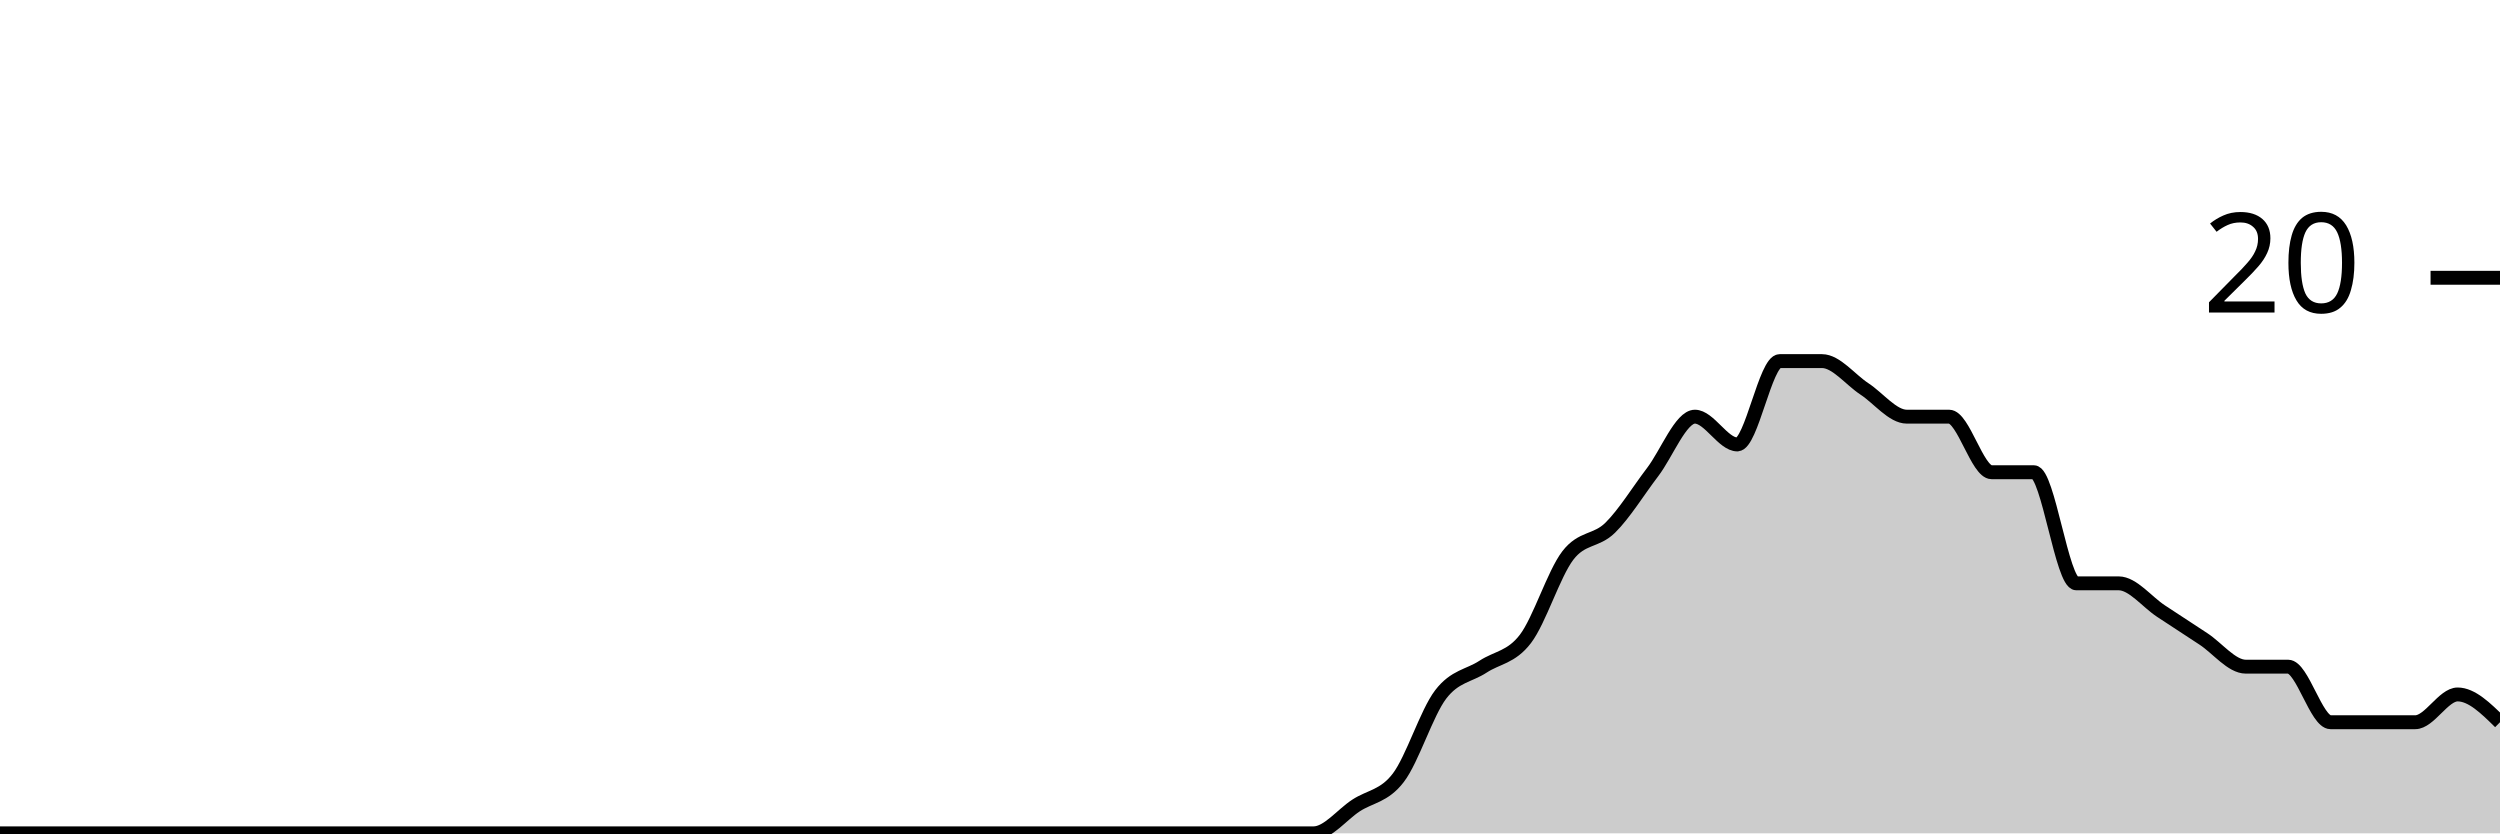
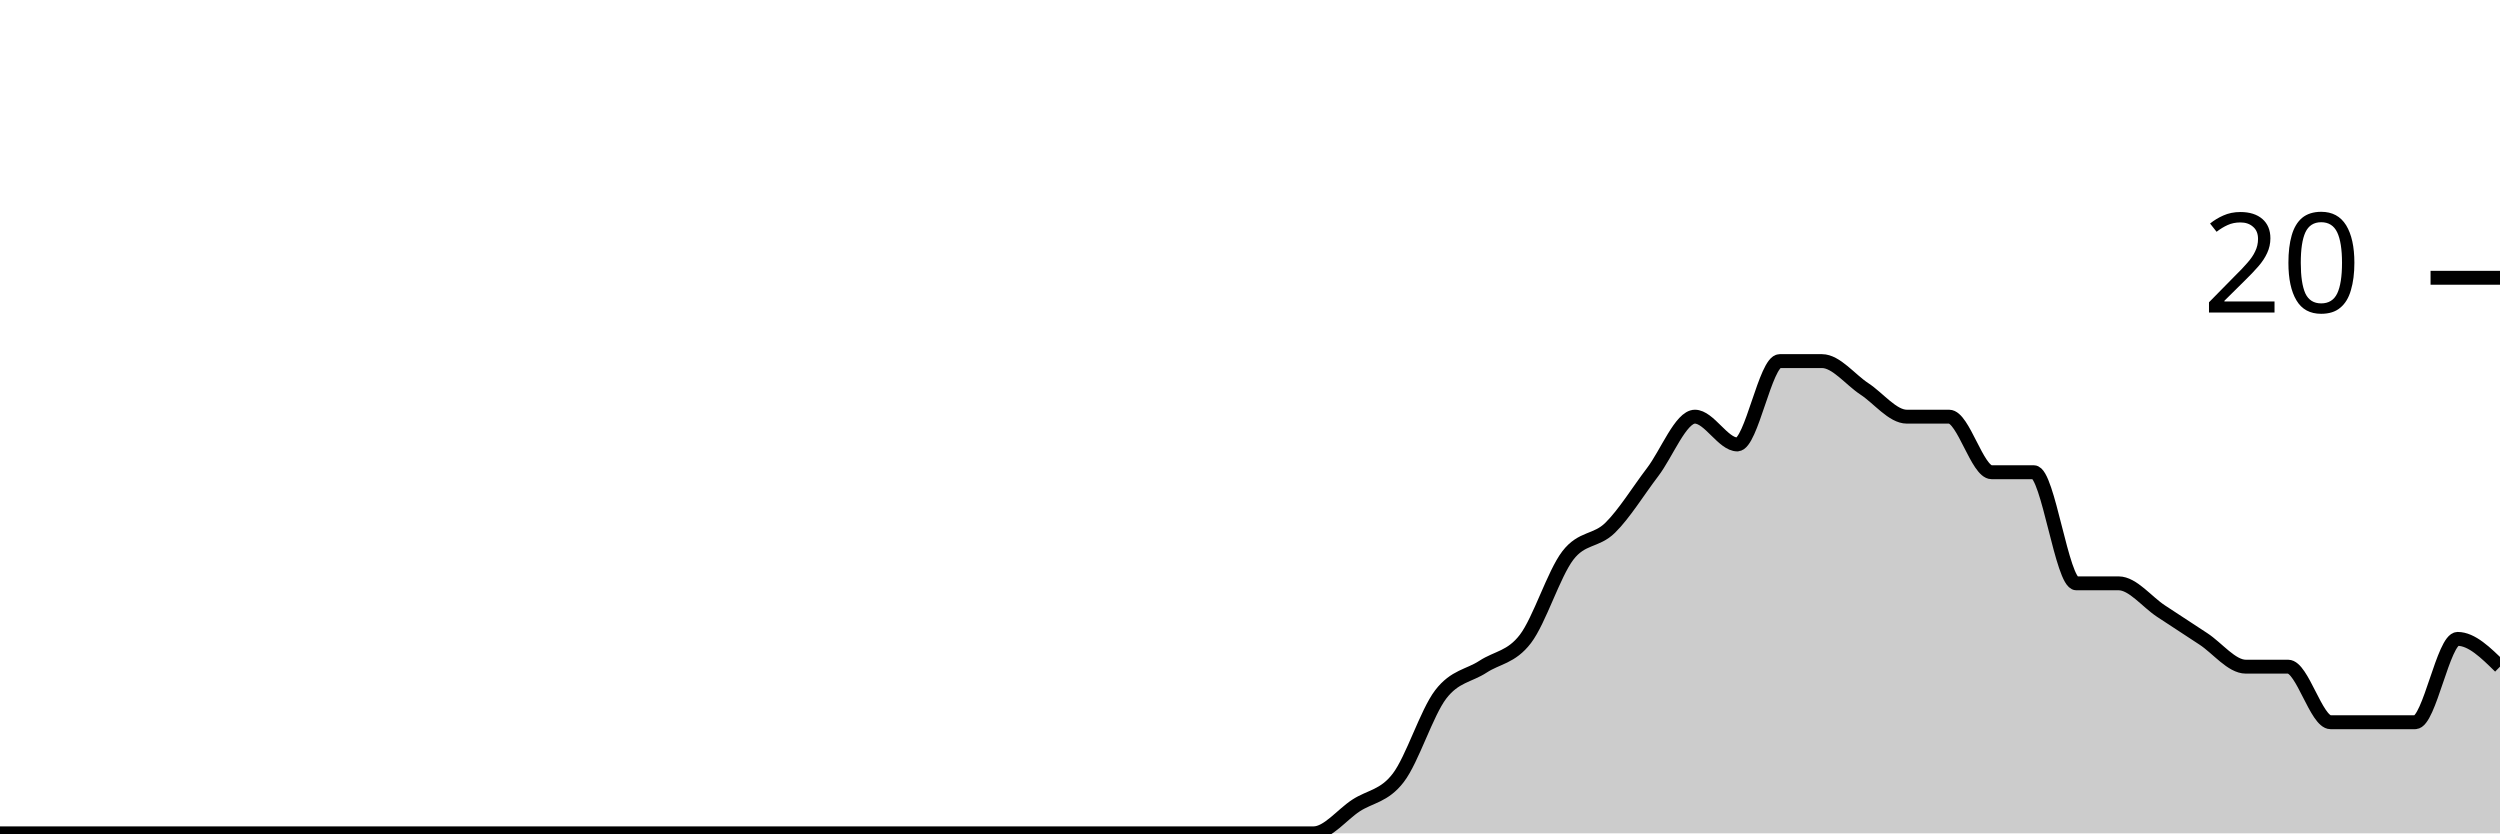
<svg xmlns="http://www.w3.org/2000/svg" viewBox="0 0 180 60">
  <g transform="translate(0,20)">
-     <path class="area" fill="rgba(0, 0, 0, 0.2)" d="M0,40C1.017,40,2.034,40,3.051,40C4.068,40,5.085,40,6.102,40C7.119,40,8.136,40,9.153,40C10.169,40,11.186,40,12.203,40C13.22,40,14.237,40,15.254,40C16.271,40,17.288,40,18.305,40C19.322,40,20.339,40,21.356,40C22.373,40,23.39,40,24.407,40C25.424,40,26.441,40,27.458,40C28.475,40,29.492,40,30.508,40C31.525,40,32.542,40,33.559,40C34.576,40,35.593,40,36.61,40C37.627,40,38.644,40,39.661,40C40.678,40,41.695,40,42.712,40C43.729,40,44.746,40,45.763,40C46.78,40,47.797,40,48.814,40C49.831,40,50.847,40,51.864,40C52.881,40,53.898,40,54.915,40C55.932,40,56.949,40,57.966,40C58.983,40,60,40,61.017,40C62.034,40,63.051,40,64.068,40C65.085,40,66.102,40,67.119,40C68.136,40,69.153,40,70.169,40C71.186,40,72.203,40,73.22,40C74.237,40,75.254,40,76.271,40C77.288,40,78.305,40,79.322,40C80.339,40,81.356,40,82.373,40C83.39,40,84.407,40,85.424,40C86.441,40,87.458,40,88.475,40C89.492,40,90.508,40,91.525,40C92.542,40,93.559,40,94.576,40C95.593,40,96.61,38.667,97.627,38C98.644,37.333,99.661,37.333,100.678,36C101.695,34.667,102.712,31.333,103.729,30C104.746,28.667,105.763,28.667,106.78,28C107.797,27.333,108.814,27.333,109.831,26C110.847,24.667,111.864,21.333,112.881,20C113.898,18.667,114.915,19,115.932,18C116.949,17,117.966,15.333,118.983,14C120,12.667,121.017,10,122.034,10C123.051,10,124.068,12,125.085,12C126.102,12,127.119,6,128.136,6C129.153,6,130.169,6,131.186,6C132.203,6,133.22,7.333,134.237,8C135.254,8.667,136.271,10,137.288,10C138.305,10,139.322,10,140.339,10C141.356,10,142.373,14,143.39,14C144.407,14,145.424,14,146.441,14C147.458,14,148.475,22,149.492,22C150.508,22,151.525,22,152.542,22C153.559,22,154.576,23.333,155.593,24C156.61,24.667,157.627,25.333,158.644,26C159.661,26.667,160.678,28,161.695,28C162.712,28,163.729,28,164.746,28C165.763,28,166.78,32,167.797,32C168.814,32,169.831,32,170.847,32C171.864,32,172.881,32,173.898,32C174.915,32,175.932,30,176.949,30C177.966,30,178.983,31,180,32L180,40C178.983,40,177.966,40,176.949,40C175.932,40,174.915,40,173.898,40C172.881,40,171.864,40,170.847,40C169.831,40,168.814,40,167.797,40C166.78,40,165.763,40,164.746,40C163.729,40,162.712,40,161.695,40C160.678,40,159.661,40,158.644,40C157.627,40,156.61,40,155.593,40C154.576,40,153.559,40,152.542,40C151.525,40,150.508,40,149.492,40C148.475,40,147.458,40,146.441,40C145.424,40,144.407,40,143.39,40C142.373,40,141.356,40,140.339,40C139.322,40,138.305,40,137.288,40C136.271,40,135.254,40,134.237,40C133.22,40,132.203,40,131.186,40C130.169,40,129.153,40,128.136,40C127.119,40,126.102,40,125.085,40C124.068,40,123.051,40,122.034,40C121.017,40,120,40,118.983,40C117.966,40,116.949,40,115.932,40C114.915,40,113.898,40,112.881,40C111.864,40,110.847,40,109.831,40C108.814,40,107.797,40,106.78,40C105.763,40,104.746,40,103.729,40C102.712,40,101.695,40,100.678,40C99.661,40,98.644,40,97.627,40C96.61,40,95.593,40,94.576,40C93.559,40,92.542,40,91.525,40C90.508,40,89.492,40,88.475,40C87.458,40,86.441,40,85.424,40C84.407,40,83.39,40,82.373,40C81.356,40,80.339,40,79.322,40C78.305,40,77.288,40,76.271,40C75.254,40,74.237,40,73.22,40C72.203,40,71.186,40,70.169,40C69.153,40,68.136,40,67.119,40C66.102,40,65.085,40,64.068,40C63.051,40,62.034,40,61.017,40C60,40,58.983,40,57.966,40C56.949,40,55.932,40,54.915,40C53.898,40,52.881,40,51.864,40C50.847,40,49.831,40,48.814,40C47.797,40,46.78,40,45.763,40C44.746,40,43.729,40,42.712,40C41.695,40,40.678,40,39.661,40C38.644,40,37.627,40,36.61,40C35.593,40,34.576,40,33.559,40C32.542,40,31.525,40,30.508,40C29.492,40,28.475,40,27.458,40C26.441,40,25.424,40,24.407,40C23.39,40,22.373,40,21.356,40C20.339,40,19.322,40,18.305,40C17.288,40,16.271,40,15.254,40C14.237,40,13.22,40,12.203,40C11.186,40,10.169,40,9.153,40C8.136,40,7.119,40,6.102,40C5.085,40,4.068,40,3.051,40C2.034,40,1.017,40,0,40Z" />
-     <path class="line" stroke="black" fill="none" d="M0,40C1.017,40,2.034,40,3.051,40C4.068,40,5.085,40,6.102,40C7.119,40,8.136,40,9.153,40C10.169,40,11.186,40,12.203,40C13.22,40,14.237,40,15.254,40C16.271,40,17.288,40,18.305,40C19.322,40,20.339,40,21.356,40C22.373,40,23.39,40,24.407,40C25.424,40,26.441,40,27.458,40C28.475,40,29.492,40,30.508,40C31.525,40,32.542,40,33.559,40C34.576,40,35.593,40,36.61,40C37.627,40,38.644,40,39.661,40C40.678,40,41.695,40,42.712,40C43.729,40,44.746,40,45.763,40C46.78,40,47.797,40,48.814,40C49.831,40,50.847,40,51.864,40C52.881,40,53.898,40,54.915,40C55.932,40,56.949,40,57.966,40C58.983,40,60,40,61.017,40C62.034,40,63.051,40,64.068,40C65.085,40,66.102,40,67.119,40C68.136,40,69.153,40,70.169,40C71.186,40,72.203,40,73.22,40C74.237,40,75.254,40,76.271,40C77.288,40,78.305,40,79.322,40C80.339,40,81.356,40,82.373,40C83.39,40,84.407,40,85.424,40C86.441,40,87.458,40,88.475,40C89.492,40,90.508,40,91.525,40C92.542,40,93.559,40,94.576,40C95.593,40,96.61,38.667,97.627,38C98.644,37.333,99.661,37.333,100.678,36C101.695,34.667,102.712,31.333,103.729,30C104.746,28.667,105.763,28.667,106.78,28C107.797,27.333,108.814,27.333,109.831,26C110.847,24.667,111.864,21.333,112.881,20C113.898,18.667,114.915,19,115.932,18C116.949,17,117.966,15.333,118.983,14C120,12.667,121.017,10,122.034,10C123.051,10,124.068,12,125.085,12C126.102,12,127.119,6,128.136,6C129.153,6,130.169,6,131.186,6C132.203,6,133.22,7.333,134.237,8C135.254,8.667,136.271,10,137.288,10C138.305,10,139.322,10,140.339,10C141.356,10,142.373,14,143.39,14C144.407,14,145.424,14,146.441,14C147.458,14,148.475,22,149.492,22C150.508,22,151.525,22,152.542,22C153.559,22,154.576,23.333,155.593,24C156.61,24.667,157.627,25.333,158.644,26C159.661,26.667,160.678,28,161.695,28C162.712,28,163.729,28,164.746,28C165.763,28,166.78,32,167.797,32C168.814,32,169.831,32,170.847,32C171.864,32,172.881,32,173.898,32C174.915,32,175.932,30,176.949,30C177.966,30,178.983,31,180,32" />
+     <path class="area" fill="rgba(0, 0, 0, 0.2)" d="M0,40C1.017,40,2.034,40,3.051,40C4.068,40,5.085,40,6.102,40C7.119,40,8.136,40,9.153,40C10.169,40,11.186,40,12.203,40C13.22,40,14.237,40,15.254,40C16.271,40,17.288,40,18.305,40C19.322,40,20.339,40,21.356,40C22.373,40,23.39,40,24.407,40C25.424,40,26.441,40,27.458,40C28.475,40,29.492,40,30.508,40C31.525,40,32.542,40,33.559,40C34.576,40,35.593,40,36.61,40C37.627,40,38.644,40,39.661,40C40.678,40,41.695,40,42.712,40C43.729,40,44.746,40,45.763,40C46.78,40,47.797,40,48.814,40C49.831,40,50.847,40,51.864,40C52.881,40,53.898,40,54.915,40C55.932,40,56.949,40,57.966,40C58.983,40,60,40,61.017,40C62.034,40,63.051,40,64.068,40C65.085,40,66.102,40,67.119,40C68.136,40,69.153,40,70.169,40C71.186,40,72.203,40,73.22,40C74.237,40,75.254,40,76.271,40C77.288,40,78.305,40,79.322,40C80.339,40,81.356,40,82.373,40C83.39,40,84.407,40,85.424,40C86.441,40,87.458,40,88.475,40C89.492,40,90.508,40,91.525,40C92.542,40,93.559,40,94.576,40C95.593,40,96.61,38.667,97.627,38C98.644,37.333,99.661,37.333,100.678,36C101.695,34.667,102.712,31.333,103.729,30C104.746,28.667,105.763,28.667,106.78,28C107.797,27.333,108.814,27.333,109.831,26C110.847,24.667,111.864,21.333,112.881,20C113.898,18.667,114.915,19,115.932,18C116.949,17,117.966,15.333,118.983,14C120,12.667,121.017,10,122.034,10C123.051,10,124.068,12,125.085,12C126.102,12,127.119,6,128.136,6C129.153,6,130.169,6,131.186,6C132.203,6,133.22,7.333,134.237,8C135.254,8.667,136.271,10,137.288,10C138.305,10,139.322,10,140.339,10C141.356,10,142.373,14,143.39,14C144.407,14,145.424,14,146.441,14C147.458,14,148.475,22,149.492,22C150.508,22,151.525,22,152.542,22C153.559,22,154.576,23.333,155.593,24C156.61,24.667,157.627,25.333,158.644,26C159.661,26.667,160.678,28,161.695,28C162.712,28,163.729,28,164.746,28C165.763,28,166.78,32,167.797,32C168.814,32,169.831,32,170.847,32C171.864,32,172.881,32,173.898,32C174.915,32,175.932,26,176.949,26C177.966,26,178.983,27,180,28L180,40C178.983,40,177.966,40,176.949,40C175.932,40,174.915,40,173.898,40C172.881,40,171.864,40,170.847,40C169.831,40,168.814,40,167.797,40C166.78,40,165.763,40,164.746,40C163.729,40,162.712,40,161.695,40C160.678,40,159.661,40,158.644,40C157.627,40,156.61,40,155.593,40C154.576,40,153.559,40,152.542,40C151.525,40,150.508,40,149.492,40C148.475,40,147.458,40,146.441,40C145.424,40,144.407,40,143.39,40C142.373,40,141.356,40,140.339,40C139.322,40,138.305,40,137.288,40C136.271,40,135.254,40,134.237,40C133.22,40,132.203,40,131.186,40C130.169,40,129.153,40,128.136,40C127.119,40,126.102,40,125.085,40C124.068,40,123.051,40,122.034,40C121.017,40,120,40,118.983,40C117.966,40,116.949,40,115.932,40C114.915,40,113.898,40,112.881,40C111.864,40,110.847,40,109.831,40C108.814,40,107.797,40,106.78,40C105.763,40,104.746,40,103.729,40C102.712,40,101.695,40,100.678,40C99.661,40,98.644,40,97.627,40C96.61,40,95.593,40,94.576,40C93.559,40,92.542,40,91.525,40C90.508,40,89.492,40,88.475,40C87.458,40,86.441,40,85.424,40C84.407,40,83.39,40,82.373,40C81.356,40,80.339,40,79.322,40C78.305,40,77.288,40,76.271,40C75.254,40,74.237,40,73.22,40C72.203,40,71.186,40,70.169,40C69.153,40,68.136,40,67.119,40C66.102,40,65.085,40,64.068,40C63.051,40,62.034,40,61.017,40C60,40,58.983,40,57.966,40C56.949,40,55.932,40,54.915,40C53.898,40,52.881,40,51.864,40C50.847,40,49.831,40,48.814,40C47.797,40,46.78,40,45.763,40C44.746,40,43.729,40,42.712,40C41.695,40,40.678,40,39.661,40C38.644,40,37.627,40,36.61,40C35.593,40,34.576,40,33.559,40C32.542,40,31.525,40,30.508,40C29.492,40,28.475,40,27.458,40C26.441,40,25.424,40,24.407,40C23.39,40,22.373,40,21.356,40C20.339,40,19.322,40,18.305,40C17.288,40,16.271,40,15.254,40C14.237,40,13.22,40,12.203,40C11.186,40,10.169,40,9.153,40C8.136,40,7.119,40,6.102,40C5.085,40,4.068,40,3.051,40C2.034,40,1.017,40,0,40Z" />
+     <path class="line" stroke="black" fill="none" d="M0,40C1.017,40,2.034,40,3.051,40C4.068,40,5.085,40,6.102,40C7.119,40,8.136,40,9.153,40C10.169,40,11.186,40,12.203,40C13.22,40,14.237,40,15.254,40C16.271,40,17.288,40,18.305,40C19.322,40,20.339,40,21.356,40C22.373,40,23.39,40,24.407,40C25.424,40,26.441,40,27.458,40C28.475,40,29.492,40,30.508,40C31.525,40,32.542,40,33.559,40C34.576,40,35.593,40,36.61,40C37.627,40,38.644,40,39.661,40C40.678,40,41.695,40,42.712,40C43.729,40,44.746,40,45.763,40C46.78,40,47.797,40,48.814,40C49.831,40,50.847,40,51.864,40C52.881,40,53.898,40,54.915,40C55.932,40,56.949,40,57.966,40C58.983,40,60,40,61.017,40C62.034,40,63.051,40,64.068,40C65.085,40,66.102,40,67.119,40C68.136,40,69.153,40,70.169,40C71.186,40,72.203,40,73.22,40C74.237,40,75.254,40,76.271,40C77.288,40,78.305,40,79.322,40C80.339,40,81.356,40,82.373,40C83.39,40,84.407,40,85.424,40C86.441,40,87.458,40,88.475,40C89.492,40,90.508,40,91.525,40C92.542,40,93.559,40,94.576,40C95.593,40,96.61,38.667,97.627,38C98.644,37.333,99.661,37.333,100.678,36C101.695,34.667,102.712,31.333,103.729,30C104.746,28.667,105.763,28.667,106.78,28C107.797,27.333,108.814,27.333,109.831,26C110.847,24.667,111.864,21.333,112.881,20C113.898,18.667,114.915,19,115.932,18C116.949,17,117.966,15.333,118.983,14C120,12.667,121.017,10,122.034,10C123.051,10,124.068,12,125.085,12C126.102,12,127.119,6,128.136,6C129.153,6,130.169,6,131.186,6C132.203,6,133.22,7.333,134.237,8C135.254,8.667,136.271,10,137.288,10C138.305,10,139.322,10,140.339,10C141.356,10,142.373,14,143.39,14C144.407,14,145.424,14,146.441,14C147.458,14,148.475,22,149.492,22C150.508,22,151.525,22,152.542,22C153.559,22,154.576,23.333,155.593,24C156.61,24.667,157.627,25.333,158.644,26C159.661,26.667,160.678,28,161.695,28C162.712,28,163.729,28,164.746,28C165.763,28,166.78,32,167.797,32C168.814,32,169.831,32,170.847,32C171.864,32,172.881,32,173.898,32C174.915,32,175.932,26,176.949,26C177.966,26,178.983,27,180,28" />
    <path class="axis-ceiling" stroke-width="1" stroke="black" fill="none" d="M175,0L180,0" />
    <text class="axis-ceiling-label" font-family="sans-serif" text-anchor="end" font-size="10px" x="170" y="2.5">20</text>
  </g>
</svg>
